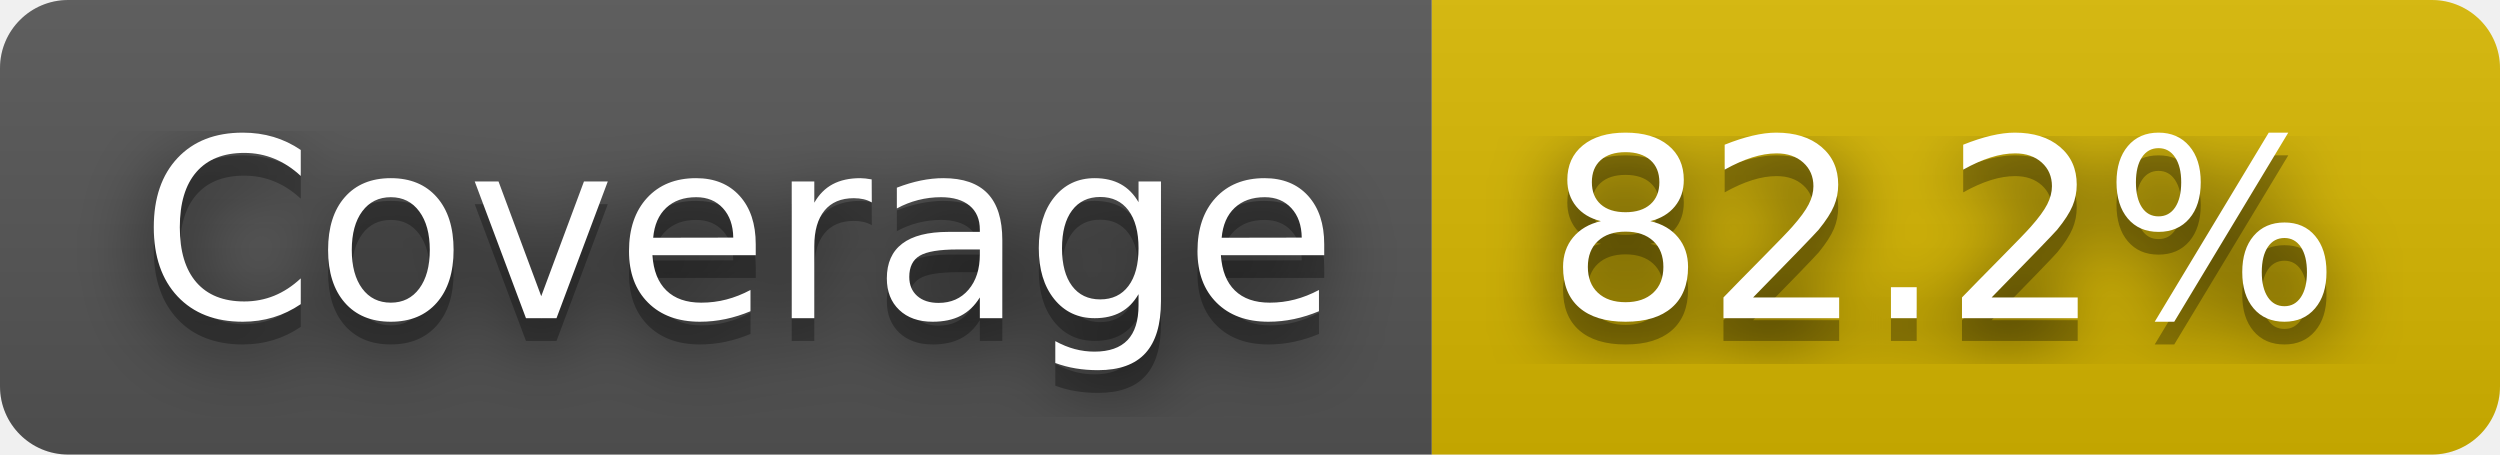
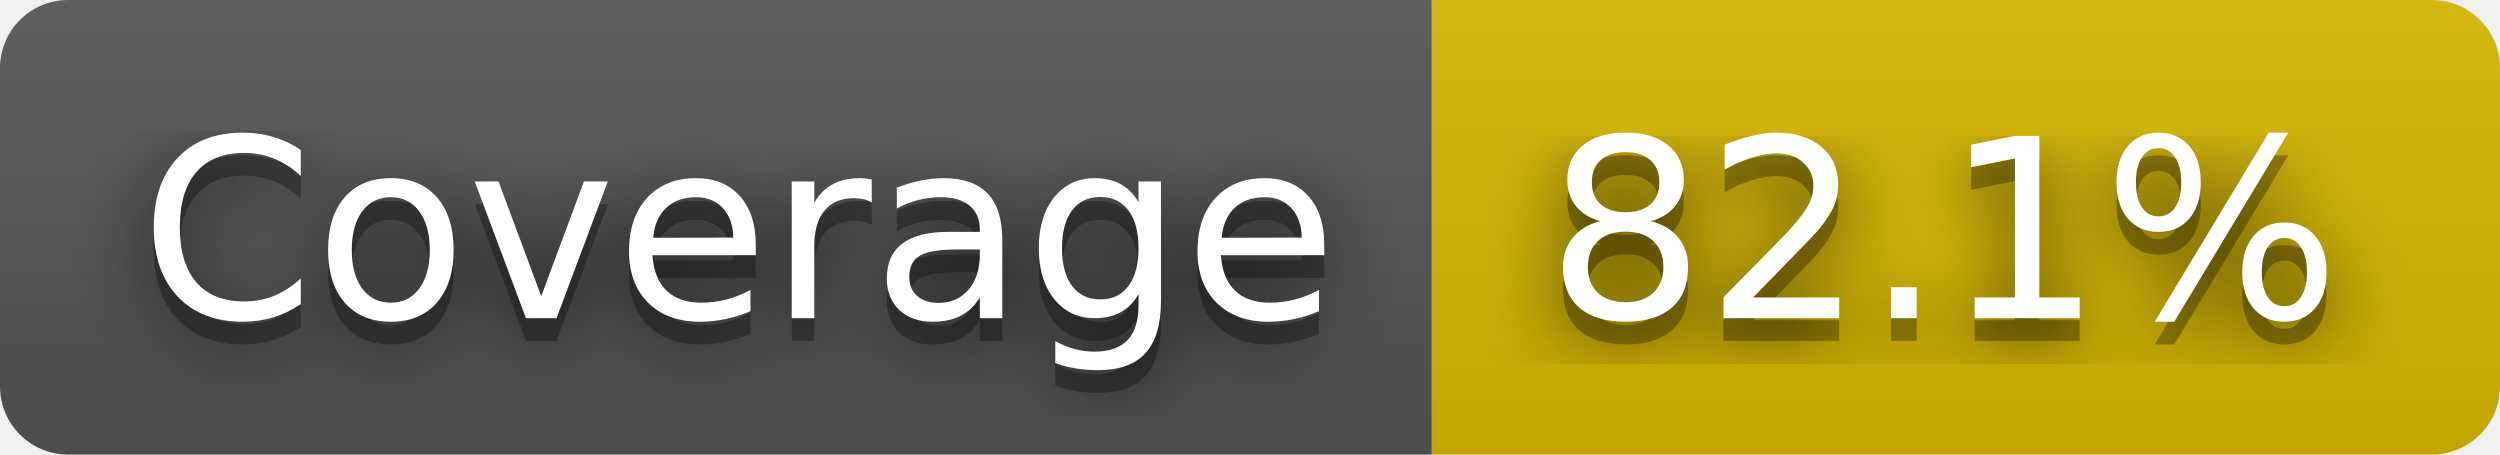
- <svg xmlns="http://www.w3.org/2000/svg" width="110" height="20" role="img" aria-label="Coverage: 82.2%">
+ <svg xmlns="http://www.w3.org/2000/svg" width="110" height="20" role="img" aria-label="Coverage: 82.1%">
  <filter id="blur">
    <feGaussianBlur stdDeviation="16" />
  </filter>
  <linearGradient id="s" x2="0" y2="100%">
    <stop offset="0" stop-color="#bbb" stop-opacity=".1" />
    <stop offset="1" stop-opacity=".1" />
  </linearGradient>
  <clipPath id="r">
    <rect width="110" height="20" rx="3" />
  </clipPath>
  <g clip-path="url(#r)">
    <rect width="63" height="20" fill="#555" />
    <rect x="63" width="47" height="20" fill="#d8b800" />
    <rect width="110" height="20" fill="url(#s)" />
  </g>
  <g fill="#fff" text-anchor="middle" font-family="Verdana,Geneva,DejaVu Sans,sans-serif" text-rendering="geometricPrecision" font-size="110">
    <g transform="scale(.1)">
      <g aria-hidden="true" fill="#010101">
        <text x="325" y="150" fill-opacity=".8" filter="url(#blur)" textLength="530">Coverage</text>
        <text x="325" y="150" fill-opacity=".3" textLength="530">Coverage</text>
      </g>
      <text x="325" y="140" textLength="530">Coverage</text>
    </g>
    <g transform="scale(.1)">
      <g aria-hidden="true" fill="#010101">
-         <text x="855" y="150" fill-opacity=".8" filter="url(#blur)" textLength="370">82.2%</text>
-         <text x="855" y="150" fill-opacity=".3" textLength="370">82.2%</text>
+         <text x="855" y="150" fill-opacity=".8" filter="url(#blur)" textLength="370">82.1%</text>
+         <text x="855" y="150" fill-opacity=".3" textLength="370">82.1%</text>
      </g>
-       <text x="855" y="140" textLength="370">82.2%</text>
+       <text x="855" y="140" textLength="370">82.1%</text>
    </g>
  </g>
</svg>
